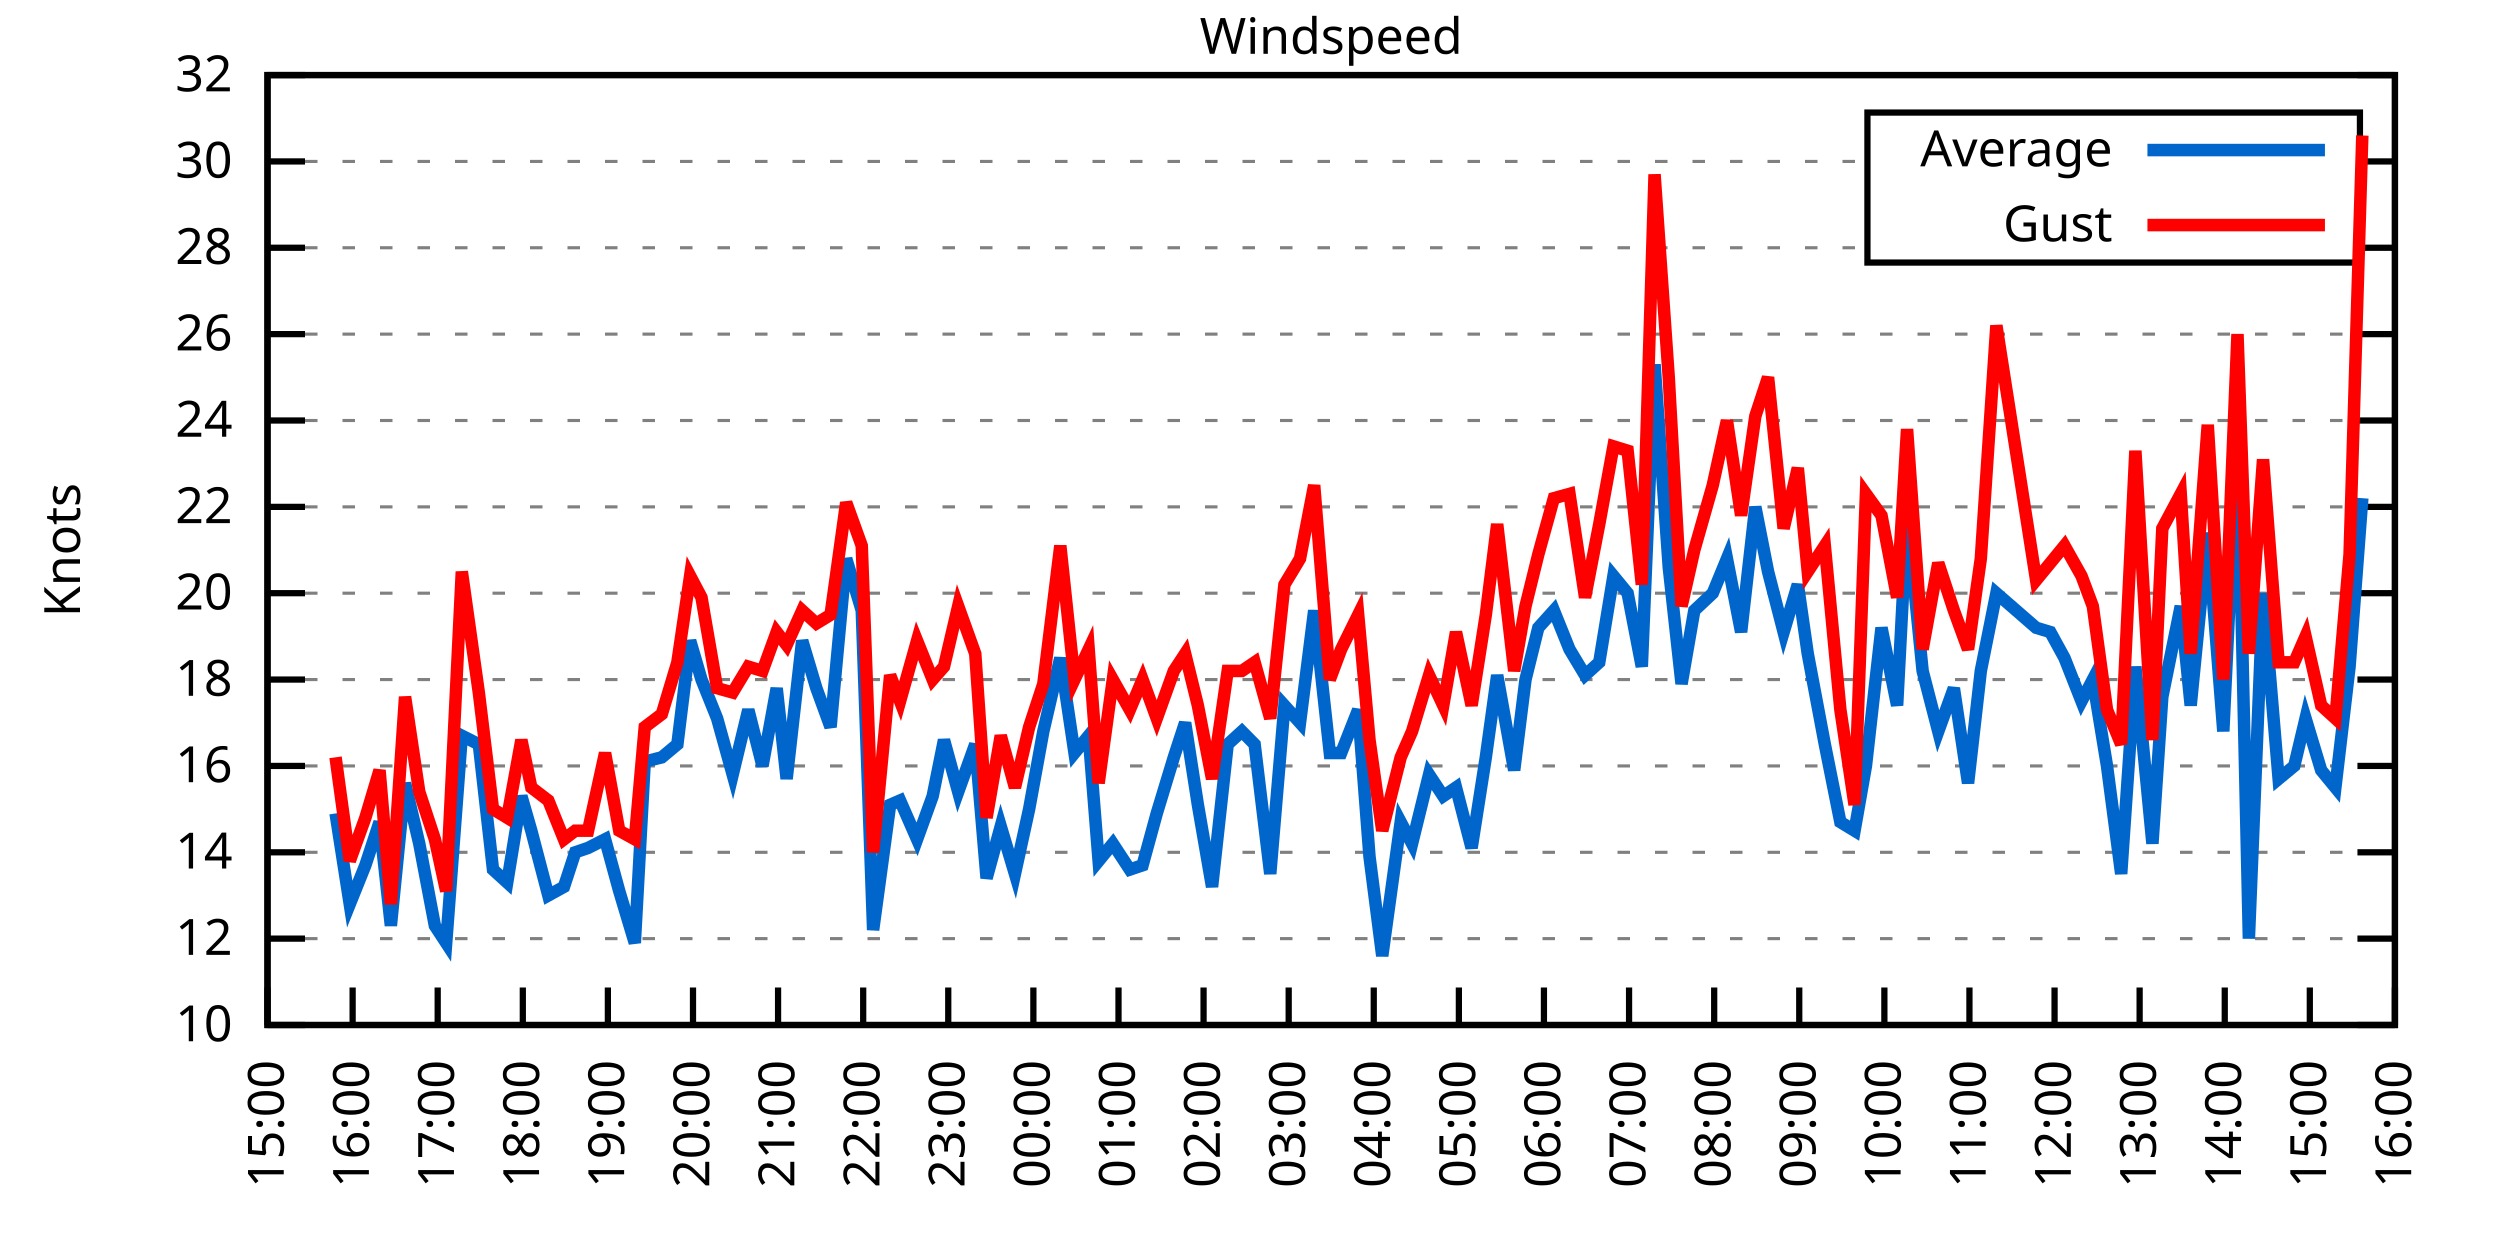
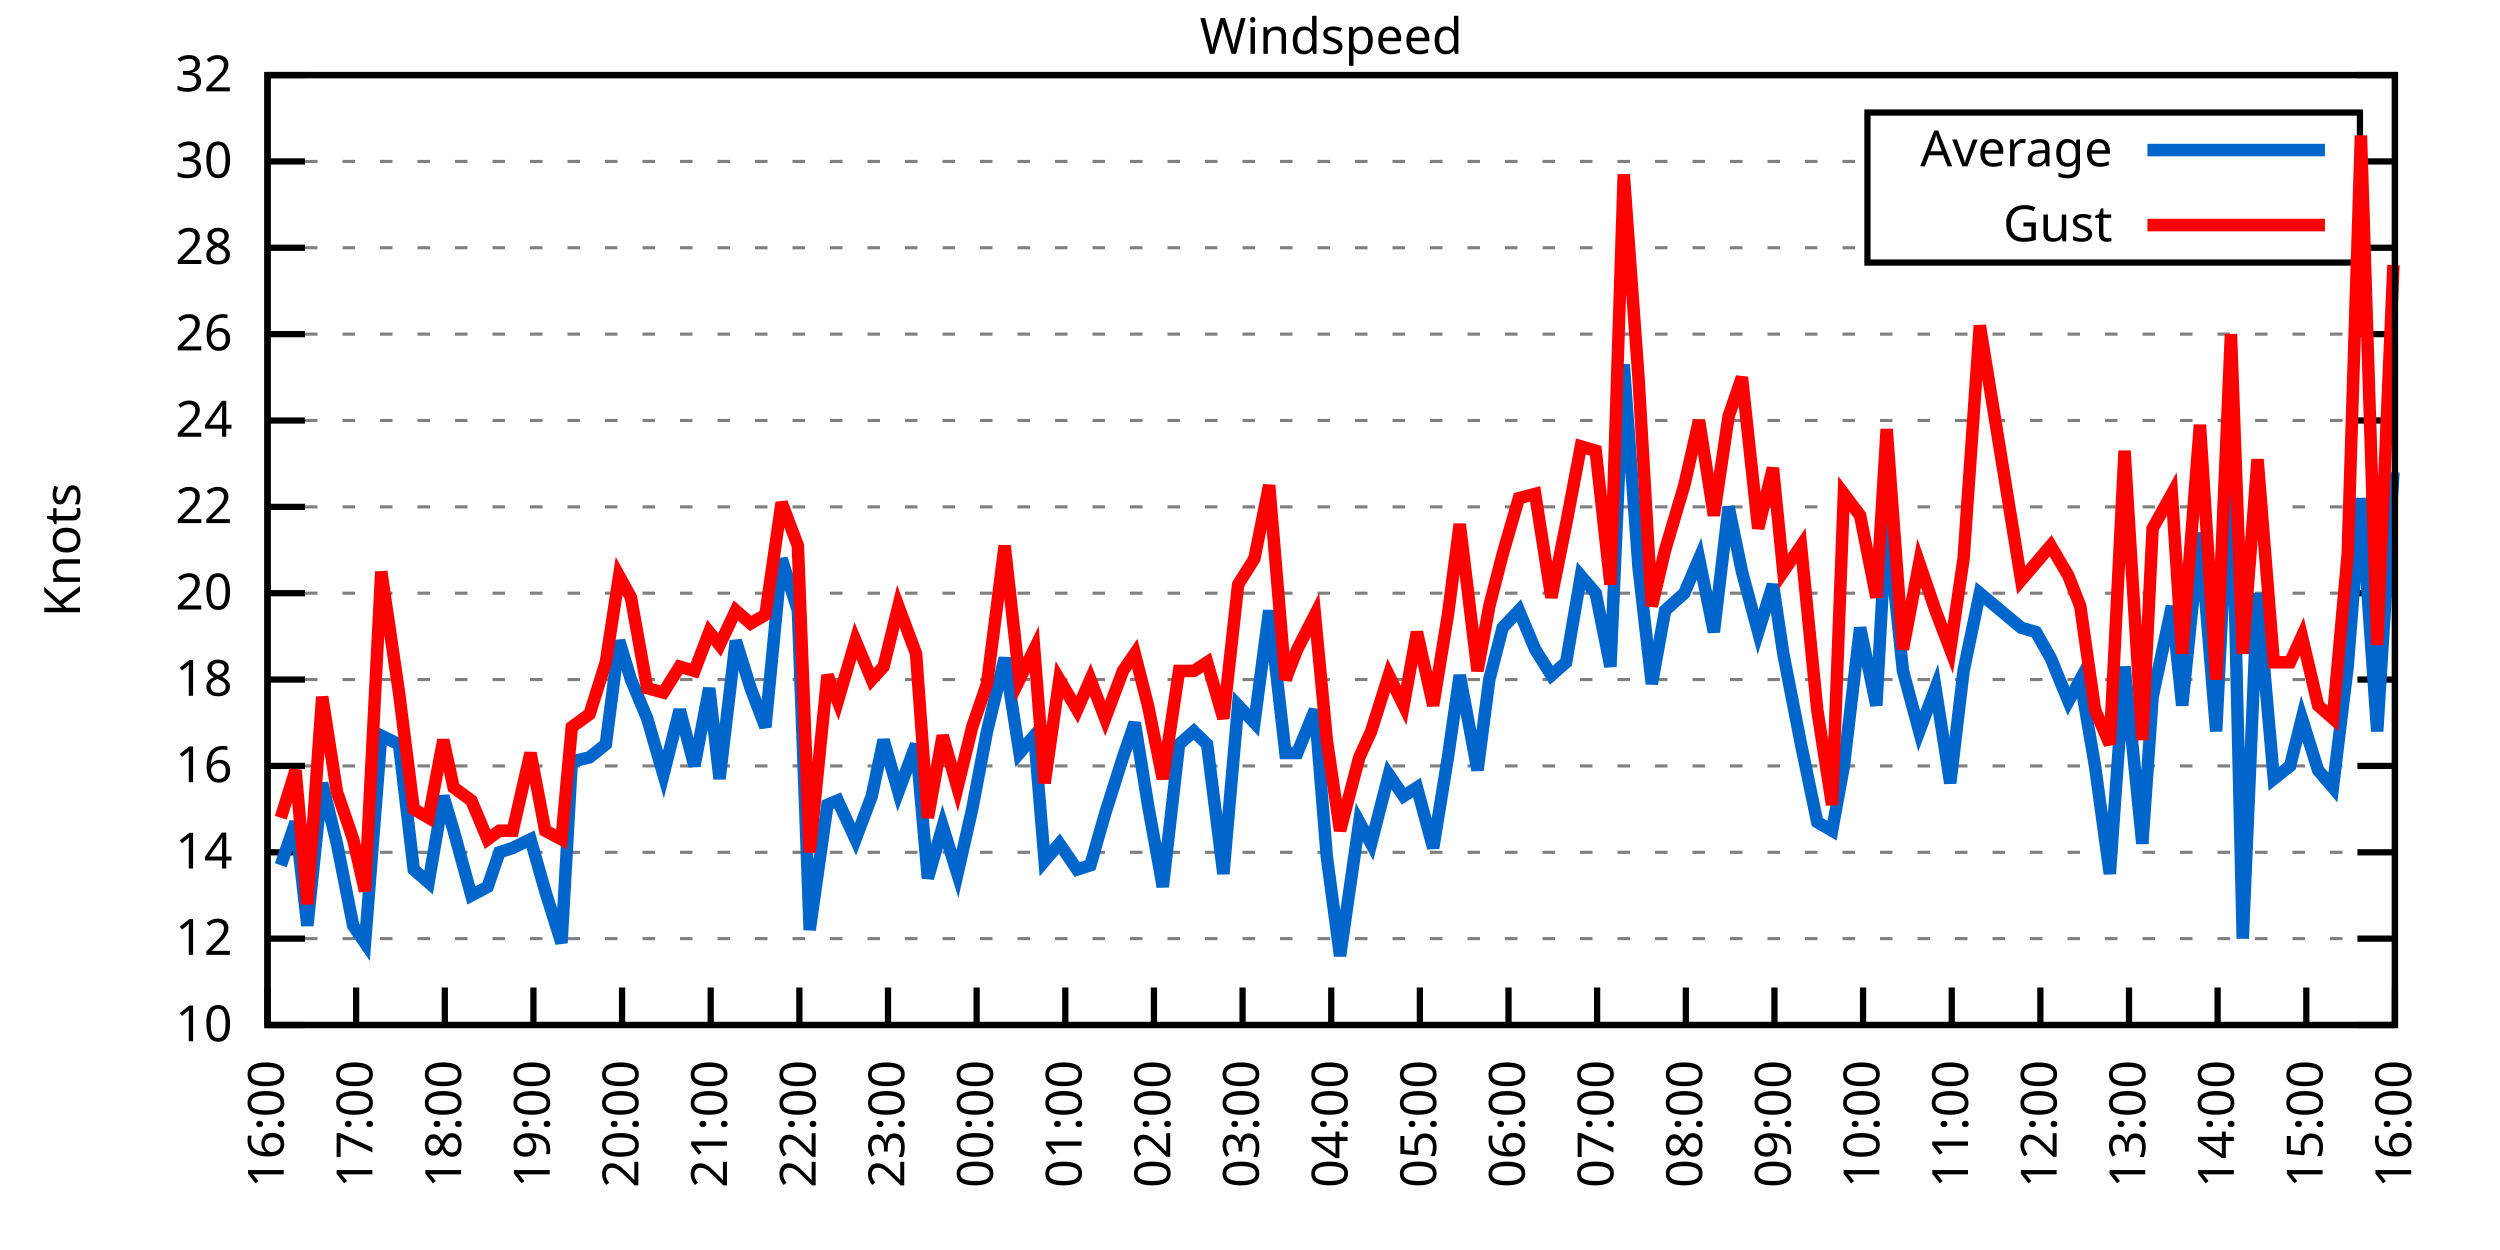
<svg xmlns="http://www.w3.org/2000/svg" xmlns:xlink="http://www.w3.org/1999/xlink" width="400" height="200" viewBox="0 0 400 200">
  <g id="gnuplot_canvas">
    <rect x="0" y="0" width="400" height="200" fill="none" />
    <defs>
      <circle id="gpDot" r="0.5" stroke-width="0.5" stroke="currentColor" />
      <path id="gpPt0" stroke-width="0.333" stroke="currentColor" d="M-1,0 h2 M0,-1 v2" />
      <path id="gpPt1" stroke-width="0.333" stroke="currentColor" d="M-1,-1 L1,1 M1,-1 L-1,1" />
      <path id="gpPt2" stroke-width="0.333" stroke="currentColor" d="M-1,0 L1,0 M0,-1 L0,1 M-1,-1 L1,1 M-1,1 L1,-1" />
      <rect id="gpPt3" stroke-width="0.333" stroke="currentColor" x="-1" y="-1" width="2" height="2" />
      <rect id="gpPt4" stroke-width="0.333" stroke="currentColor" fill="currentColor" x="-1" y="-1" width="2" height="2" />
      <circle id="gpPt5" stroke-width="0.333" stroke="currentColor" cx="0" cy="0" r="1" />
      <use xlink:href="#gpPt5" id="gpPt6" fill="currentColor" stroke="none" />
      <path id="gpPt7" stroke-width="0.333" stroke="currentColor" d="M0,-1.33 L-1.33,0.67 L1.33,0.67 z" />
      <use xlink:href="#gpPt7" id="gpPt8" fill="currentColor" stroke="none" />
      <use xlink:href="#gpPt7" id="gpPt9" stroke="currentColor" transform="rotate(180)" />
      <use xlink:href="#gpPt9" id="gpPt10" fill="currentColor" stroke="none" />
      <use xlink:href="#gpPt3" id="gpPt11" stroke="currentColor" transform="rotate(45)" />
      <use xlink:href="#gpPt11" id="gpPt12" fill="currentColor" stroke="none" />
      <path id="gpPt13" stroke-width="0.333" stroke="currentColor" d="M0,1.330 L1.265,0.411 L0.782,-1.067 L-0.782,-1.076 L-1.265,0.411 z" />
      <use xlink:href="#gpPt13" id="gpPt14" fill="currentColor" stroke="none" />
      <filter id="textbox" filterUnits="objectBoundingBox" x="0" y="0" height="1" width="1">
        <feFlood flood-color="white" flood-opacity="1" result="bgnd" />
        <feComposite in="SourceGraphic" in2="bgnd" operator="atop" />
      </filter>
      <filter id="greybox" filterUnits="objectBoundingBox" x="0" y="0" height="1" width="1">
        <feFlood flood-color="lightgrey" flood-opacity="1" result="grey" />
        <feComposite in="SourceGraphic" in2="grey" operator="atop" />
      </filter>
    </defs>
    <g fill="none" color="white" stroke="currentColor" stroke-width="1.00" stroke-linecap="butt" stroke-linejoin="miter">
</g>
    <g fill="none" color="black" stroke="currentColor" stroke-width="1.00" stroke-linecap="butt" stroke-linejoin="miter">
      <g stroke="none" shape-rendering="crispEdges">
        <polygon fill="rgb(255, 255, 255)" points="42.80,164.00 383.18,164.00 383.18,12.02 42.80,12.02 " />
      </g>
    </g>
    <g fill="none" color="black" stroke="currentColor" stroke-width="1.00" stroke-linecap="butt" stroke-linejoin="miter">
</g>
    <g fill="none" color="black" stroke="black" stroke-width="0.50" stroke-linecap="butt" stroke-linejoin="miter">
</g>
    <g fill="none" color="gray" stroke="currentColor" stroke-width="0.50" stroke-linecap="butt" stroke-linejoin="miter">
      <path stroke="gray" stroke-dasharray="2,4" class="gridline" d="M42.80,164.00 L383.19,164.00  " />
    </g>
    <g fill="none" color="gray" stroke="gray" stroke-width="1.00" stroke-linecap="butt" stroke-linejoin="miter">
</g>
    <g fill="none" color="black" stroke="currentColor" stroke-width="1.00" stroke-linecap="butt" stroke-linejoin="miter">
      <path stroke="black" d="M42.80,164.00 L48.80,164.00 M383.19,164.00 L377.19,164.00  " />
      <g transform="translate(37.20,166.60)" stroke="none" fill="black" font-family="Sans" font-size="8.00" text-anchor="end">
        <text>
          <tspan font-family="Sans"> 10</tspan>
        </text>
      </g>
    </g>
    <g fill="none" color="black" stroke="currentColor" stroke-width="1.00" stroke-linecap="butt" stroke-linejoin="miter">
</g>
    <g fill="none" color="black" stroke="black" stroke-width="0.50" stroke-linecap="butt" stroke-linejoin="miter">
</g>
    <g fill="none" color="gray" stroke="currentColor" stroke-width="0.50" stroke-linecap="butt" stroke-linejoin="miter">
      <path stroke="gray" stroke-dasharray="2,4" class="gridline" d="M42.80,150.18 L383.19,150.18  " />
    </g>
    <g fill="none" color="gray" stroke="gray" stroke-width="1.00" stroke-linecap="butt" stroke-linejoin="miter">
</g>
    <g fill="none" color="black" stroke="currentColor" stroke-width="1.00" stroke-linecap="butt" stroke-linejoin="miter">
      <path stroke="black" d="M42.80,150.18 L48.80,150.18 M383.19,150.18 L377.19,150.18  " />
      <g transform="translate(37.20,152.78)" stroke="none" fill="black" font-family="Sans" font-size="8.00" text-anchor="end">
        <text>
          <tspan font-family="Sans"> 12</tspan>
        </text>
      </g>
    </g>
    <g fill="none" color="black" stroke="currentColor" stroke-width="1.00" stroke-linecap="butt" stroke-linejoin="miter">
</g>
    <g fill="none" color="black" stroke="black" stroke-width="0.50" stroke-linecap="butt" stroke-linejoin="miter">
</g>
    <g fill="none" color="gray" stroke="currentColor" stroke-width="0.50" stroke-linecap="butt" stroke-linejoin="miter">
      <path stroke="gray" stroke-dasharray="2,4" class="gridline" d="M42.80,136.37 L383.19,136.37  " />
    </g>
    <g fill="none" color="gray" stroke="gray" stroke-width="1.00" stroke-linecap="butt" stroke-linejoin="miter">
</g>
    <g fill="none" color="black" stroke="currentColor" stroke-width="1.00" stroke-linecap="butt" stroke-linejoin="miter">
      <path stroke="black" d="M42.80,136.37 L48.80,136.37 M383.19,136.37 L377.19,136.37  " />
      <g transform="translate(37.20,138.97)" stroke="none" fill="black" font-family="Sans" font-size="8.00" text-anchor="end">
        <text>
          <tspan font-family="Sans"> 14</tspan>
        </text>
      </g>
    </g>
    <g fill="none" color="black" stroke="currentColor" stroke-width="1.00" stroke-linecap="butt" stroke-linejoin="miter">
</g>
    <g fill="none" color="black" stroke="black" stroke-width="0.50" stroke-linecap="butt" stroke-linejoin="miter">
</g>
    <g fill="none" color="gray" stroke="currentColor" stroke-width="0.50" stroke-linecap="butt" stroke-linejoin="miter">
      <path stroke="gray" stroke-dasharray="2,4" class="gridline" d="M42.80,122.55 L383.19,122.55  " />
    </g>
    <g fill="none" color="gray" stroke="gray" stroke-width="1.00" stroke-linecap="butt" stroke-linejoin="miter">
</g>
    <g fill="none" color="black" stroke="currentColor" stroke-width="1.00" stroke-linecap="butt" stroke-linejoin="miter">
      <path stroke="black" d="M42.80,122.55 L48.80,122.55 M383.19,122.55 L377.19,122.55  " />
      <g transform="translate(37.20,125.15)" stroke="none" fill="black" font-family="Sans" font-size="8.00" text-anchor="end">
        <text>
          <tspan font-family="Sans"> 16</tspan>
        </text>
      </g>
    </g>
    <g fill="none" color="black" stroke="currentColor" stroke-width="1.00" stroke-linecap="butt" stroke-linejoin="miter">
</g>
    <g fill="none" color="black" stroke="black" stroke-width="0.50" stroke-linecap="butt" stroke-linejoin="miter">
</g>
    <g fill="none" color="gray" stroke="currentColor" stroke-width="0.50" stroke-linecap="butt" stroke-linejoin="miter">
      <path stroke="gray" stroke-dasharray="2,4" class="gridline" d="M42.80,108.73 L383.19,108.73  " />
    </g>
    <g fill="none" color="gray" stroke="gray" stroke-width="1.00" stroke-linecap="butt" stroke-linejoin="miter">
</g>
    <g fill="none" color="black" stroke="currentColor" stroke-width="1.00" stroke-linecap="butt" stroke-linejoin="miter">
      <path stroke="black" d="M42.80,108.73 L48.80,108.73 M383.19,108.73 L377.19,108.73  " />
      <g transform="translate(37.20,111.33)" stroke="none" fill="black" font-family="Sans" font-size="8.00" text-anchor="end">
        <text>
          <tspan font-family="Sans"> 18</tspan>
        </text>
      </g>
    </g>
    <g fill="none" color="black" stroke="currentColor" stroke-width="1.00" stroke-linecap="butt" stroke-linejoin="miter">
</g>
    <g fill="none" color="black" stroke="black" stroke-width="0.50" stroke-linecap="butt" stroke-linejoin="miter">
</g>
    <g fill="none" color="gray" stroke="currentColor" stroke-width="0.50" stroke-linecap="butt" stroke-linejoin="miter">
      <path stroke="gray" stroke-dasharray="2,4" class="gridline" d="M42.80,94.91 L383.19,94.91  " />
    </g>
    <g fill="none" color="gray" stroke="gray" stroke-width="1.00" stroke-linecap="butt" stroke-linejoin="miter">
</g>
    <g fill="none" color="black" stroke="currentColor" stroke-width="1.00" stroke-linecap="butt" stroke-linejoin="miter">
      <path stroke="black" d="M42.80,94.91 L48.80,94.91 M383.19,94.91 L377.19,94.91  " />
      <g transform="translate(37.20,97.51)" stroke="none" fill="black" font-family="Sans" font-size="8.00" text-anchor="end">
        <text>
          <tspan font-family="Sans"> 20</tspan>
        </text>
      </g>
    </g>
    <g fill="none" color="black" stroke="currentColor" stroke-width="1.00" stroke-linecap="butt" stroke-linejoin="miter">
</g>
    <g fill="none" color="black" stroke="black" stroke-width="0.50" stroke-linecap="butt" stroke-linejoin="miter">
</g>
    <g fill="none" color="gray" stroke="currentColor" stroke-width="0.50" stroke-linecap="butt" stroke-linejoin="miter">
      <path stroke="gray" stroke-dasharray="2,4" class="gridline" d="M42.80,81.10 L383.19,81.10  " />
    </g>
    <g fill="none" color="gray" stroke="gray" stroke-width="1.00" stroke-linecap="butt" stroke-linejoin="miter">
</g>
    <g fill="none" color="black" stroke="currentColor" stroke-width="1.00" stroke-linecap="butt" stroke-linejoin="miter">
      <path stroke="black" d="M42.80,81.10 L48.80,81.10 M383.19,81.10 L377.19,81.10  " />
      <g transform="translate(37.20,83.70)" stroke="none" fill="black" font-family="Sans" font-size="8.00" text-anchor="end">
        <text>
          <tspan font-family="Sans"> 22</tspan>
        </text>
      </g>
    </g>
    <g fill="none" color="black" stroke="currentColor" stroke-width="1.00" stroke-linecap="butt" stroke-linejoin="miter">
</g>
    <g fill="none" color="black" stroke="black" stroke-width="0.50" stroke-linecap="butt" stroke-linejoin="miter">
</g>
    <g fill="none" color="gray" stroke="currentColor" stroke-width="0.50" stroke-linecap="butt" stroke-linejoin="miter">
      <path stroke="gray" stroke-dasharray="2,4" class="gridline" d="M42.80,67.28 L383.19,67.28  " />
    </g>
    <g fill="none" color="gray" stroke="gray" stroke-width="1.00" stroke-linecap="butt" stroke-linejoin="miter">
</g>
    <g fill="none" color="black" stroke="currentColor" stroke-width="1.00" stroke-linecap="butt" stroke-linejoin="miter">
      <path stroke="black" d="M42.80,67.28 L48.80,67.28 M383.19,67.28 L377.19,67.28  " />
      <g transform="translate(37.20,69.88)" stroke="none" fill="black" font-family="Sans" font-size="8.00" text-anchor="end">
        <text>
          <tspan font-family="Sans"> 24</tspan>
        </text>
      </g>
    </g>
    <g fill="none" color="black" stroke="currentColor" stroke-width="1.00" stroke-linecap="butt" stroke-linejoin="miter">
</g>
    <g fill="none" color="black" stroke="black" stroke-width="0.50" stroke-linecap="butt" stroke-linejoin="miter">
</g>
    <g fill="none" color="gray" stroke="currentColor" stroke-width="0.50" stroke-linecap="butt" stroke-linejoin="miter">
      <path stroke="gray" stroke-dasharray="2,4" class="gridline" d="M42.80,53.46 L383.19,53.46  " />
    </g>
    <g fill="none" color="gray" stroke="gray" stroke-width="1.00" stroke-linecap="butt" stroke-linejoin="miter">
</g>
    <g fill="none" color="black" stroke="currentColor" stroke-width="1.00" stroke-linecap="butt" stroke-linejoin="miter">
      <path stroke="black" d="M42.80,53.46 L48.80,53.46 M383.19,53.46 L377.19,53.46  " />
      <g transform="translate(37.20,56.06)" stroke="none" fill="black" font-family="Sans" font-size="8.00" text-anchor="end">
        <text>
          <tspan font-family="Sans"> 26</tspan>
        </text>
      </g>
    </g>
    <g fill="none" color="black" stroke="currentColor" stroke-width="1.00" stroke-linecap="butt" stroke-linejoin="miter">
</g>
    <g fill="none" color="black" stroke="black" stroke-width="0.50" stroke-linecap="butt" stroke-linejoin="miter">
</g>
    <g fill="none" color="gray" stroke="currentColor" stroke-width="0.50" stroke-linecap="butt" stroke-linejoin="miter">
      <path stroke="gray" stroke-dasharray="2,4" class="gridline" d="M42.80,39.64 L298.79,39.64 M377.59,39.64 L383.19,39.64  " />
    </g>
    <g fill="none" color="gray" stroke="gray" stroke-width="1.00" stroke-linecap="butt" stroke-linejoin="miter">
</g>
    <g fill="none" color="black" stroke="currentColor" stroke-width="1.00" stroke-linecap="butt" stroke-linejoin="miter">
      <path stroke="black" d="M42.80,39.64 L48.80,39.64 M383.19,39.64 L377.19,39.64  " />
      <g transform="translate(37.20,42.24)" stroke="none" fill="black" font-family="Sans" font-size="8.00" text-anchor="end">
        <text>
          <tspan font-family="Sans"> 28</tspan>
        </text>
      </g>
    </g>
    <g fill="none" color="black" stroke="currentColor" stroke-width="1.00" stroke-linecap="butt" stroke-linejoin="miter">
</g>
    <g fill="none" color="black" stroke="black" stroke-width="0.50" stroke-linecap="butt" stroke-linejoin="miter">
</g>
    <g fill="none" color="gray" stroke="currentColor" stroke-width="0.50" stroke-linecap="butt" stroke-linejoin="miter">
      <path stroke="gray" stroke-dasharray="2,4" class="gridline" d="M42.80,25.83 L298.79,25.83 M377.59,25.83 L383.19,25.83  " />
    </g>
    <g fill="none" color="gray" stroke="gray" stroke-width="1.00" stroke-linecap="butt" stroke-linejoin="miter">
</g>
    <g fill="none" color="black" stroke="currentColor" stroke-width="1.00" stroke-linecap="butt" stroke-linejoin="miter">
      <path stroke="black" d="M42.80,25.83 L48.80,25.83 M383.19,25.83 L377.19,25.83  " />
      <g transform="translate(37.20,28.43)" stroke="none" fill="black" font-family="Sans" font-size="8.00" text-anchor="end">
        <text>
          <tspan font-family="Sans"> 30</tspan>
        </text>
      </g>
    </g>
    <g fill="none" color="black" stroke="currentColor" stroke-width="1.00" stroke-linecap="butt" stroke-linejoin="miter">
</g>
    <g fill="none" color="black" stroke="black" stroke-width="0.50" stroke-linecap="butt" stroke-linejoin="miter">
</g>
    <g fill="none" color="gray" stroke="currentColor" stroke-width="0.50" stroke-linecap="butt" stroke-linejoin="miter">
      <path stroke="gray" stroke-dasharray="2,4" class="gridline" d="M42.80,12.01 L383.19,12.01  " />
    </g>
    <g fill="none" color="gray" stroke="gray" stroke-width="1.00" stroke-linecap="butt" stroke-linejoin="miter">
</g>
    <g fill="none" color="black" stroke="currentColor" stroke-width="1.00" stroke-linecap="butt" stroke-linejoin="miter">
      <path stroke="black" d="M42.80,12.01 L48.80,12.01 M383.19,12.01 L377.19,12.01  " />
      <g transform="translate(37.20,14.61)" stroke="none" fill="black" font-family="Sans" font-size="8.00" text-anchor="end">
        <text>
          <tspan font-family="Sans"> 32</tspan>
        </text>
      </g>
    </g>
    <g fill="none" color="black" stroke="currentColor" stroke-width="1.00" stroke-linecap="butt" stroke-linejoin="miter">
      <path stroke="black" d="M42.80,164.00 L42.80,158.00  " />
      <g transform="translate(45.40,169.60) rotate(270.00)" stroke="none" fill="black" font-family="Sans" font-size="8.00" text-anchor="end">
        <text>
-           <tspan font-family="Sans">15:00</tspan>
-         </text>
-       </g>
-     </g>
-     <g fill="none" color="black" stroke="currentColor" stroke-width="1.00" stroke-linecap="butt" stroke-linejoin="miter">
-       <path stroke="black" d="M56.42,164.00 L56.42,158.00  " />
-       <g transform="translate(59.02,169.60) rotate(270.00)" stroke="none" fill="black" font-family="Sans" font-size="8.00" text-anchor="end">
-         <text>
          <tspan font-family="Sans">16:00</tspan>
        </text>
      </g>
    </g>
    <g fill="none" color="black" stroke="currentColor" stroke-width="1.00" stroke-linecap="butt" stroke-linejoin="miter">
-       <path stroke="black" d="M70.03,164.00 L70.03,158.00  " />
-       <g transform="translate(72.63,169.60) rotate(270.00)" stroke="none" fill="black" font-family="Sans" font-size="8.00" text-anchor="end">
+       <path stroke="black" d="M56.98,164.00 L56.98,158.00  " />
+       <g transform="translate(59.58,169.60) rotate(270.00)" stroke="none" fill="black" font-family="Sans" font-size="8.00" text-anchor="end">
        <text>
          <tspan font-family="Sans">17:00</tspan>
        </text>
      </g>
    </g>
    <g fill="none" color="black" stroke="currentColor" stroke-width="1.00" stroke-linecap="butt" stroke-linejoin="miter">
-       <path stroke="black" d="M83.65,164.00 L83.65,158.00  " />
-       <g transform="translate(86.25,169.60) rotate(270.00)" stroke="none" fill="black" font-family="Sans" font-size="8.00" text-anchor="end">
+       <path stroke="black" d="M71.17,164.00 L71.17,158.00  " />
+       <g transform="translate(73.77,169.60) rotate(270.00)" stroke="none" fill="black" font-family="Sans" font-size="8.00" text-anchor="end">
        <text>
          <tspan font-family="Sans">18:00</tspan>
        </text>
      </g>
    </g>
    <g fill="none" color="black" stroke="currentColor" stroke-width="1.00" stroke-linecap="butt" stroke-linejoin="miter">
-       <path stroke="black" d="M97.26,164.00 L97.26,158.00  " />
-       <g transform="translate(99.86,169.60) rotate(270.00)" stroke="none" fill="black" font-family="Sans" font-size="8.00" text-anchor="end">
+       <path stroke="black" d="M85.35,164.00 L85.35,158.00  " />
+       <g transform="translate(87.95,169.60) rotate(270.00)" stroke="none" fill="black" font-family="Sans" font-size="8.00" text-anchor="end">
        <text>
          <tspan font-family="Sans">19:00</tspan>
        </text>
      </g>
    </g>
    <g fill="none" color="black" stroke="currentColor" stroke-width="1.00" stroke-linecap="butt" stroke-linejoin="miter">
-       <path stroke="black" d="M110.88,164.00 L110.88,158.00  " />
-       <g transform="translate(113.48,169.60) rotate(270.00)" stroke="none" fill="black" font-family="Sans" font-size="8.00" text-anchor="end">
+       <path stroke="black" d="M99.53,164.00 L99.53,158.00  " />
+       <g transform="translate(102.13,169.60) rotate(270.00)" stroke="none" fill="black" font-family="Sans" font-size="8.00" text-anchor="end">
        <text>
          <tspan font-family="Sans">20:00</tspan>
        </text>
      </g>
    </g>
    <g fill="none" color="black" stroke="currentColor" stroke-width="1.00" stroke-linecap="butt" stroke-linejoin="miter">
-       <path stroke="black" d="M124.49,164.00 L124.49,158.00  " />
-       <g transform="translate(127.09,169.60) rotate(270.00)" stroke="none" fill="black" font-family="Sans" font-size="8.00" text-anchor="end">
+       <path stroke="black" d="M113.71,164.00 L113.71,158.00  " />
+       <g transform="translate(116.31,169.60) rotate(270.00)" stroke="none" fill="black" font-family="Sans" font-size="8.00" text-anchor="end">
        <text>
          <tspan font-family="Sans">21:00</tspan>
        </text>
      </g>
    </g>
    <g fill="none" color="black" stroke="currentColor" stroke-width="1.00" stroke-linecap="butt" stroke-linejoin="miter">
-       <path stroke="black" d="M138.11,164.00 L138.11,158.00  " />
-       <g transform="translate(140.71,169.60) rotate(270.00)" stroke="none" fill="black" font-family="Sans" font-size="8.00" text-anchor="end">
+       <path stroke="black" d="M127.90,164.00 L127.90,158.00  " />
+       <g transform="translate(130.50,169.60) rotate(270.00)" stroke="none" fill="black" font-family="Sans" font-size="8.00" text-anchor="end">
        <text>
          <tspan font-family="Sans">22:00</tspan>
        </text>
      </g>
    </g>
    <g fill="none" color="black" stroke="currentColor" stroke-width="1.00" stroke-linecap="butt" stroke-linejoin="miter">
-       <path stroke="black" d="M151.72,164.00 L151.72,158.00  " />
-       <g transform="translate(154.32,169.60) rotate(270.00)" stroke="none" fill="black" font-family="Sans" font-size="8.00" text-anchor="end">
+       <path stroke="black" d="M142.08,164.00 L142.08,158.00  " />
+       <g transform="translate(144.68,169.60) rotate(270.00)" stroke="none" fill="black" font-family="Sans" font-size="8.00" text-anchor="end">
        <text>
          <tspan font-family="Sans">23:00</tspan>
        </text>
      </g>
    </g>
    <g fill="none" color="black" stroke="currentColor" stroke-width="1.00" stroke-linecap="butt" stroke-linejoin="miter">
-       <path stroke="black" d="M165.34,164.00 L165.34,158.00  " />
-       <g transform="translate(167.94,169.60) rotate(270.00)" stroke="none" fill="black" font-family="Sans" font-size="8.00" text-anchor="end">
+       <path stroke="black" d="M156.26,164.00 L156.26,158.00  " />
+       <g transform="translate(158.86,169.60) rotate(270.00)" stroke="none" fill="black" font-family="Sans" font-size="8.00" text-anchor="end">
        <text>
          <tspan font-family="Sans">00:00</tspan>
        </text>
      </g>
    </g>
    <g fill="none" color="black" stroke="currentColor" stroke-width="1.00" stroke-linecap="butt" stroke-linejoin="miter">
-       <path stroke="black" d="M178.96,164.00 L178.96,158.00  " />
-       <g transform="translate(181.56,169.60) rotate(270.00)" stroke="none" fill="black" font-family="Sans" font-size="8.00" text-anchor="end">
+       <path stroke="black" d="M170.45,164.00 L170.45,158.00  " />
+       <g transform="translate(173.05,169.60) rotate(270.00)" stroke="none" fill="black" font-family="Sans" font-size="8.00" text-anchor="end">
        <text>
          <tspan font-family="Sans">01:00</tspan>
        </text>
      </g>
    </g>
    <g fill="none" color="black" stroke="currentColor" stroke-width="1.00" stroke-linecap="butt" stroke-linejoin="miter">
-       <path stroke="black" d="M192.57,164.00 L192.57,158.00  " />
-       <g transform="translate(195.17,169.60) rotate(270.00)" stroke="none" fill="black" font-family="Sans" font-size="8.00" text-anchor="end">
+       <path stroke="black" d="M184.63,164.00 L184.63,158.00  " />
+       <g transform="translate(187.23,169.60) rotate(270.00)" stroke="none" fill="black" font-family="Sans" font-size="8.00" text-anchor="end">
        <text>
          <tspan font-family="Sans">02:00</tspan>
        </text>
      </g>
    </g>
    <g fill="none" color="black" stroke="currentColor" stroke-width="1.00" stroke-linecap="butt" stroke-linejoin="miter">
-       <path stroke="black" d="M206.19,164.00 L206.19,158.00  " />
-       <g transform="translate(208.79,169.60) rotate(270.00)" stroke="none" fill="black" font-family="Sans" font-size="8.00" text-anchor="end">
+       <path stroke="black" d="M198.81,164.00 L198.81,158.00  " />
+       <g transform="translate(201.41,169.60) rotate(270.00)" stroke="none" fill="black" font-family="Sans" font-size="8.00" text-anchor="end">
        <text>
          <tspan font-family="Sans">03:00</tspan>
        </text>
      </g>
    </g>
    <g fill="none" color="black" stroke="currentColor" stroke-width="1.00" stroke-linecap="butt" stroke-linejoin="miter">
-       <path stroke="black" d="M219.80,164.00 L219.80,158.00  " />
-       <g transform="translate(222.40,169.60) rotate(270.00)" stroke="none" fill="black" font-family="Sans" font-size="8.00" text-anchor="end">
+       <path stroke="black" d="M213.00,164.00 L213.00,158.00  " />
+       <g transform="translate(215.60,169.60) rotate(270.00)" stroke="none" fill="black" font-family="Sans" font-size="8.00" text-anchor="end">
        <text>
          <tspan font-family="Sans">04:00</tspan>
        </text>
      </g>
    </g>
    <g fill="none" color="black" stroke="currentColor" stroke-width="1.00" stroke-linecap="butt" stroke-linejoin="miter">
-       <path stroke="black" d="M233.42,164.00 L233.42,158.00  " />
-       <g transform="translate(236.02,169.60) rotate(270.00)" stroke="none" fill="black" font-family="Sans" font-size="8.00" text-anchor="end">
+       <path stroke="black" d="M227.18,164.00 L227.18,158.00  " />
+       <g transform="translate(229.78,169.60) rotate(270.00)" stroke="none" fill="black" font-family="Sans" font-size="8.00" text-anchor="end">
        <text>
          <tspan font-family="Sans">05:00</tspan>
        </text>
      </g>
    </g>
    <g fill="none" color="black" stroke="currentColor" stroke-width="1.00" stroke-linecap="butt" stroke-linejoin="miter">
-       <path stroke="black" d="M247.03,164.00 L247.03,158.00  " />
-       <g transform="translate(249.63,169.60) rotate(270.00)" stroke="none" fill="black" font-family="Sans" font-size="8.00" text-anchor="end">
+       <path stroke="black" d="M241.36,164.00 L241.36,158.00  " />
+       <g transform="translate(243.96,169.60) rotate(270.00)" stroke="none" fill="black" font-family="Sans" font-size="8.00" text-anchor="end">
        <text>
          <tspan font-family="Sans">06:00</tspan>
        </text>
      </g>
    </g>
    <g fill="none" color="black" stroke="currentColor" stroke-width="1.00" stroke-linecap="butt" stroke-linejoin="miter">
-       <path stroke="black" d="M260.65,164.00 L260.65,158.00  " />
-       <g transform="translate(263.25,169.60) rotate(270.00)" stroke="none" fill="black" font-family="Sans" font-size="8.00" text-anchor="end">
+       <path stroke="black" d="M255.54,164.00 L255.54,158.00  " />
+       <g transform="translate(258.14,169.60) rotate(270.00)" stroke="none" fill="black" font-family="Sans" font-size="8.00" text-anchor="end">
        <text>
          <tspan font-family="Sans">07:00</tspan>
        </text>
      </g>
    </g>
    <g fill="none" color="black" stroke="currentColor" stroke-width="1.00" stroke-linecap="butt" stroke-linejoin="miter">
-       <path stroke="black" d="M274.27,164.00 L274.27,158.00  " />
-       <g transform="translate(276.87,169.60) rotate(270.00)" stroke="none" fill="black" font-family="Sans" font-size="8.00" text-anchor="end">
+       <path stroke="black" d="M269.73,164.00 L269.73,158.00  " />
+       <g transform="translate(272.33,169.60) rotate(270.00)" stroke="none" fill="black" font-family="Sans" font-size="8.00" text-anchor="end">
        <text>
          <tspan font-family="Sans">08:00</tspan>
        </text>
      </g>
    </g>
    <g fill="none" color="black" stroke="currentColor" stroke-width="1.00" stroke-linecap="butt" stroke-linejoin="miter">
-       <path stroke="black" d="M287.88,164.00 L287.88,158.00  " />
-       <g transform="translate(290.48,169.60) rotate(270.00)" stroke="none" fill="black" font-family="Sans" font-size="8.00" text-anchor="end">
+       <path stroke="black" d="M283.91,164.00 L283.91,158.00  " />
+       <g transform="translate(286.51,169.60) rotate(270.00)" stroke="none" fill="black" font-family="Sans" font-size="8.00" text-anchor="end">
        <text>
          <tspan font-family="Sans">09:00</tspan>
        </text>
      </g>
    </g>
    <g fill="none" color="black" stroke="currentColor" stroke-width="1.00" stroke-linecap="butt" stroke-linejoin="miter">
-       <path stroke="black" d="M301.50,164.00 L301.50,158.00  " />
-       <g transform="translate(304.10,169.60) rotate(270.00)" stroke="none" fill="black" font-family="Sans" font-size="8.00" text-anchor="end">
+       <path stroke="black" d="M298.09,164.00 L298.09,158.00  " />
+       <g transform="translate(300.69,169.60) rotate(270.00)" stroke="none" fill="black" font-family="Sans" font-size="8.00" text-anchor="end">
        <text>
          <tspan font-family="Sans">10:00</tspan>
        </text>
      </g>
    </g>
    <g fill="none" color="black" stroke="currentColor" stroke-width="1.00" stroke-linecap="butt" stroke-linejoin="miter">
-       <path stroke="black" d="M315.11,164.00 L315.11,158.00  " />
-       <g transform="translate(317.71,169.60) rotate(270.00)" stroke="none" fill="black" font-family="Sans" font-size="8.00" text-anchor="end">
+       <path stroke="black" d="M312.28,164.00 L312.28,158.00  " />
+       <g transform="translate(314.88,169.60) rotate(270.00)" stroke="none" fill="black" font-family="Sans" font-size="8.00" text-anchor="end">
        <text>
          <tspan font-family="Sans">11:00</tspan>
        </text>
      </g>
    </g>
    <g fill="none" color="black" stroke="currentColor" stroke-width="1.00" stroke-linecap="butt" stroke-linejoin="miter">
-       <path stroke="black" d="M328.73,164.00 L328.73,158.00  " />
-       <g transform="translate(331.33,169.60) rotate(270.00)" stroke="none" fill="black" font-family="Sans" font-size="8.00" text-anchor="end">
+       <path stroke="black" d="M326.46,164.00 L326.46,158.00  " />
+       <g transform="translate(329.06,169.60) rotate(270.00)" stroke="none" fill="black" font-family="Sans" font-size="8.00" text-anchor="end">
        <text>
          <tspan font-family="Sans">12:00</tspan>
        </text>
      </g>
    </g>
    <g fill="none" color="black" stroke="currentColor" stroke-width="1.00" stroke-linecap="butt" stroke-linejoin="miter">
-       <path stroke="black" d="M342.34,164.00 L342.34,158.00  " />
-       <g transform="translate(344.94,169.60) rotate(270.00)" stroke="none" fill="black" font-family="Sans" font-size="8.00" text-anchor="end">
+       <path stroke="black" d="M340.64,164.00 L340.64,158.00  " />
+       <g transform="translate(343.24,169.60) rotate(270.00)" stroke="none" fill="black" font-family="Sans" font-size="8.00" text-anchor="end">
        <text>
          <tspan font-family="Sans">13:00</tspan>
        </text>
      </g>
    </g>
    <g fill="none" color="black" stroke="currentColor" stroke-width="1.00" stroke-linecap="butt" stroke-linejoin="miter">
-       <path stroke="black" d="M355.96,164.00 L355.96,158.00  " />
-       <g transform="translate(358.56,169.60) rotate(270.00)" stroke="none" fill="black" font-family="Sans" font-size="8.00" text-anchor="end">
+       <path stroke="black" d="M354.82,164.00 L354.82,158.00  " />
+       <g transform="translate(357.42,169.60) rotate(270.00)" stroke="none" fill="black" font-family="Sans" font-size="8.00" text-anchor="end">
        <text>
          <tspan font-family="Sans">14:00</tspan>
        </text>
      </g>
    </g>
    <g fill="none" color="black" stroke="currentColor" stroke-width="1.00" stroke-linecap="butt" stroke-linejoin="miter">
-       <path stroke="black" d="M369.57,164.00 L369.57,158.00  " />
-       <g transform="translate(372.17,169.60) rotate(270.00)" stroke="none" fill="black" font-family="Sans" font-size="8.00" text-anchor="end">
+       <path stroke="black" d="M369.01,164.00 L369.01,158.00  " />
+       <g transform="translate(371.61,169.60) rotate(270.00)" stroke="none" fill="black" font-family="Sans" font-size="8.00" text-anchor="end">
        <text>
          <tspan font-family="Sans">15:00</tspan>
        </text>
      </g>
    </g>
    <g fill="none" color="black" stroke="currentColor" stroke-width="1.00" stroke-linecap="butt" stroke-linejoin="miter">
      <path stroke="black" d="M383.19,164.00 L383.19,158.00  " />
      <g transform="translate(385.79,169.60) rotate(270.00)" stroke="none" fill="black" font-family="Sans" font-size="8.00" text-anchor="end">
        <text>
          <tspan font-family="Sans">16:00</tspan>
        </text>
      </g>
    </g>
    <g fill="none" color="black" stroke="currentColor" stroke-width="1.00" stroke-linecap="butt" stroke-linejoin="miter">
</g>
    <g fill="none" color="black" stroke="currentColor" stroke-width="1.00" stroke-linecap="butt" stroke-linejoin="miter">
      <path stroke="black" d="M42.80,12.01 L42.80,164.00 L383.19,164.00 L383.19,12.01 L42.80,12.01 Z  " />
    </g>
    <g fill="none" color="black" stroke="currentColor" stroke-width="1.00" stroke-linecap="butt" stroke-linejoin="miter">
</g>
    <g fill="none" color="black" stroke="currentColor" stroke-width="1.00" stroke-linecap="butt" stroke-linejoin="miter">
      <path stroke="black" d="M298.79,42.01 L298.79,18.01 L377.59,18.01 L377.59,42.01 L298.79,42.01 Z  " />
    </g>
    <g id="Windspeed_plot_1">
      <g fill="none" color="white" stroke="black" stroke-width="2.00" stroke-linecap="butt" stroke-linejoin="miter">
</g>
      <g fill="none" color="black" stroke="currentColor" stroke-width="2.00" stroke-linecap="butt" stroke-linejoin="miter">
        <g transform="translate(337.99,26.61)" stroke="none" fill="black" font-family="Sans" font-size="8.00" text-anchor="end">
          <text>
            <tspan font-family="Sans">Average</tspan>
          </text>
        </g>
      </g>
      <g fill="none" color="black" stroke="currentColor" stroke-width="2.00" stroke-linecap="butt" stroke-linejoin="miter">
-         <path stroke="rgb(  0, 102, 204)" d="M343.59,24.01 L371.99,24.01 M53.69,130.15 L55.96,144.66 L58.46,138.44 L60.73,131.53 L62.54,148.11 L64.81,125.31   L67.08,134.98 L69.58,148.11 L71.39,150.87 L73.89,117.71 L76.61,119.09 L78.88,139.13 L81.15,141.20 L83.42,127.38   L85.01,132.91 L87.73,143.27 L90.23,141.89 L92.04,136.37 L94.09,135.67 L96.81,134.29 L99.08,142.58 L101.57,150.87   L103.16,121.86 L105.89,121.17 L108.38,119.09 L110.42,102.51 L112.24,108.73 L114.74,114.95 L117.23,123.93 L119.73,113.57   L122.00,122.55 L124.27,110.11 L125.86,124.62 L128.35,102.51 L130.62,110.11 L132.89,116.33 L135.39,89.39 L137.88,97.68   L139.70,148.80 L142.42,128.77 L144.01,128.08 L146.73,134.29 L149.23,127.38 L151.04,118.40 L153.31,126.69 L156.04,119.09   L157.85,140.51 L160.12,132.22 L162.39,139.82 L164.66,129.46 L166.93,117.02 L169.65,105.28 L171.92,120.48 L174.19,117.71   L175.78,137.75 L178.05,134.98 L180.77,139.13 L182.81,138.44 L185.08,130.15 L187.81,121.17 L189.62,115.64 L191.66,128.77   L193.93,141.89 L196.43,119.09 L198.70,117.02 L200.74,119.09 L203.24,139.82 L205.51,112.88 L208.00,115.64 L210.27,97.68   L212.77,120.48 L214.58,120.48 L217.31,113.57 L219.12,137.06 L221.16,152.95 L224.11,131.53 L225.93,134.98 L228.65,123.93   L230.92,127.38 L232.96,126.00 L235.46,135.67 L237.73,121.17 L239.55,108.04 L242.27,123.24 L244.08,108.73 L246.13,100.44   L248.62,97.68 L251.12,103.89 L253.61,108.04 L255.88,105.97 L258.15,92.15 L260.42,94.91 L262.69,106.66 L264.73,58.30   L267.00,90.77 L269.05,109.42 L271.09,97.68 L274.04,94.91 L276.31,89.39 L278.58,101.13 L280.85,81.10 L282.89,91.46   L285.38,101.13 L287.65,93.53 L289.24,104.59 L291.97,119.09 L294.46,131.53 L296.73,132.91 L298.55,122.55 L301.04,100.44   L303.54,112.88 L305.13,82.48 L307.62,107.35 L310.12,117.02 L312.62,110.11 L314.89,125.31 L316.93,107.35 L319.42,94.91   L325.78,100.44 L328.05,101.13 L330.32,105.28 L333.04,112.19 L334.85,108.73 L337.12,122.55 L339.39,139.82 L341.66,106.66   L344.39,134.98 L345.97,111.49 L348.92,96.99 L350.51,112.88 L353.24,85.24 L355.73,117.02 L358.00,69.35 L359.82,150.18   L362.09,94.91 L364.58,124.62 L367.08,122.55 L368.89,114.95 L371.39,123.24 L373.66,126.00 L375.93,106.66 L377.97,79.71    " />
+         <path stroke="rgb(  0, 102, 204)" d="M343.59,24.01 L371.99,24.01 M44.93,138.44 L47.29,131.53 L49.18,148.11 L51.55,125.31 L53.91,134.98 L56.51,148.11   L58.40,150.87 L61.00,117.71 L63.84,119.09 L66.20,139.13 L68.57,141.20 L70.93,127.38 L72.58,132.91 L75.42,143.27   L78.02,141.89 L79.91,136.37 L82.04,135.67 L84.88,134.29 L87.24,142.58 L89.84,150.87 L91.49,121.86 L94.33,121.17   L96.93,119.09 L99.06,102.51 L100.95,108.73 L103.55,114.95 L106.15,123.93 L108.75,113.57 L111.11,122.55 L113.48,110.11   L115.13,124.62 L117.73,102.51 L120.10,110.11 L122.46,116.33 L125.06,89.39 L127.66,97.68 L129.55,148.80 L132.39,128.77   L134.04,128.08 L136.88,134.29 L139.48,127.38 L141.37,118.40 L143.74,126.69 L146.57,119.09 L148.46,140.51 L150.83,132.22   L153.19,139.82 L155.55,129.46 L157.92,117.02 L160.75,105.28 L163.12,120.48 L165.48,117.71 L167.14,137.75 L169.50,134.98   L172.34,139.13 L174.46,138.44 L176.83,130.15 L179.67,121.17 L181.56,115.64 L183.68,128.77 L186.05,141.89 L188.65,119.09   L191.01,117.02 L193.14,119.09 L195.74,139.82 L198.10,112.88 L200.70,115.64 L203.07,97.68 L205.67,120.48 L207.56,120.48   L210.39,113.57 L212.29,137.06 L214.41,152.95 L217.49,131.53 L219.38,134.98 L222.21,123.93 L224.58,127.38 L226.71,126.00   L229.31,135.67 L231.67,121.17 L233.56,108.04 L236.40,123.24 L238.29,108.73 L240.42,100.44 L243.02,97.68 L245.62,103.89   L248.22,108.04 L250.58,105.97 L252.94,92.15 L255.31,94.91 L257.67,106.66 L259.80,58.30 L262.16,90.77 L264.29,109.42   L266.42,97.68 L269.49,94.91 L271.85,89.39 L274.22,101.13 L276.58,81.10 L278.71,91.46 L281.31,101.13 L283.67,93.53   L285.33,104.59 L288.16,119.09 L290.76,131.53 L293.13,132.91 L295.02,122.55 L297.62,100.44 L300.22,112.88 L301.87,82.48   L304.47,107.35 L307.08,117.02 L309.68,110.11 L312.04,125.31 L314.17,107.35 L316.77,94.91 L323.39,100.44 L325.75,101.13   L328.11,105.28 L330.95,112.19 L332.84,108.73 L335.20,122.55 L337.57,139.82 L339.93,106.66 L342.77,134.98 L344.42,111.49   L347.50,96.99 L349.15,112.88 L351.99,85.24 L354.59,117.02 L356.95,69.35 L358.84,150.18 L361.21,94.91 L363.81,124.62   L366.41,122.55 L368.30,114.95 L370.90,123.24 L373.26,126.00 L375.63,106.66 L377.75,79.71 L380.35,117.02 L382.95,75.57    " />
      </g>
    </g>
    <g id="Windspeed_plot_2">
      <g fill="none" color="black" stroke="currentColor" stroke-width="2.00" stroke-linecap="butt" stroke-linejoin="miter">
        <g transform="translate(337.99,38.61)" stroke="none" fill="black" font-family="Sans" font-size="8.00" text-anchor="end">
          <text>
            <tspan font-family="Sans">Gust</tspan>
          </text>
        </g>
      </g>
      <g fill="none" color="black" stroke="currentColor" stroke-width="2.00" stroke-linecap="butt" stroke-linejoin="miter">
-         <path stroke="rgb(255,   0,   0)" d="M343.59,36.01 L371.99,36.01 M53.69,121.17 L55.96,137.75 L58.46,130.84 L60.73,123.24 L62.54,144.66 L64.81,111.49   L67.08,126.69 L69.58,134.29 L71.39,142.58 L73.89,91.46 L76.61,110.80 L78.88,129.46 L81.15,130.84 L83.42,118.40   L85.01,126.00 L87.73,128.08 L90.23,134.29 L92.04,132.91 L94.09,132.91 L96.81,120.48 L99.08,132.91 L101.57,134.29   L103.16,116.33 L105.89,114.26 L108.38,105.97 L110.42,92.15 L112.24,95.60 L114.74,110.11 L117.23,110.80 L119.73,106.66   L122.00,107.35 L124.27,101.13 L125.86,103.20 L128.35,97.68 L130.62,99.75 L132.89,98.37 L135.39,80.41 L137.88,87.31   L139.70,136.37 L142.42,108.04 L144.01,112.19 L146.73,102.51 L149.23,108.73 L151.04,106.66 L153.31,96.99 L156.04,104.59   L157.85,130.84 L160.12,117.71 L162.39,126.00 L164.66,116.33 L166.93,109.42 L169.65,87.31 L171.92,108.73 L174.19,103.89   L175.78,125.31 L178.05,108.73 L180.77,113.57 L182.81,108.73 L185.08,114.95 L187.81,107.35 L189.62,104.59 L191.66,112.88   L193.93,124.62 L196.43,107.35 L198.70,107.35 L200.74,105.97 L203.24,114.95 L205.51,93.53 L208.00,89.39 L210.27,77.64   L212.77,108.73 L214.58,103.89 L217.31,98.37 L219.12,118.40 L221.16,132.91 L224.11,121.17 L225.93,117.02 L228.65,108.04   L230.92,112.88 L232.96,101.13 L235.46,112.88 L237.73,98.37 L239.55,83.86 L242.27,107.35 L244.08,96.99 L246.13,88.70   L248.62,79.71 L251.12,79.02 L253.61,95.60 L255.88,83.86 L258.15,71.42 L260.42,72.12 L262.69,93.53 L264.73,27.90   L267.00,60.37 L269.05,96.99 L271.09,88.00 L274.04,77.64 L276.31,67.28 L278.58,82.48 L280.85,66.59 L282.89,60.37   L285.38,84.55 L287.65,74.88 L289.24,91.46 L291.97,87.31 L294.46,113.57 L296.73,128.77 L298.55,79.02 L301.04,82.48   L303.54,95.60 L305.13,68.66 L307.62,103.89 L310.12,90.08 L312.62,97.68 L314.89,103.89 L316.93,89.39 L319.42,52.08   L325.78,92.84 L328.05,90.08 L330.32,87.31 L333.04,92.15 L334.85,96.99 L337.12,113.57 L339.39,119.09 L341.66,72.12   L344.39,118.40 L345.97,84.55 L348.92,79.02 L350.51,104.59 L353.24,67.97 L355.73,108.73 L358.00,53.46 L359.82,104.59   L362.09,73.50 L364.58,105.97 L367.08,105.97 L368.89,101.82 L371.39,112.88 L373.66,114.95 L375.93,88.70 L377.97,21.68    " />
+         <path stroke="rgb(255,   0,   0)" d="M343.59,36.01 L371.99,36.01 M44.93,130.84 L47.29,123.24 L49.18,144.66 L51.55,111.49 L53.91,126.69 L56.51,134.29   L58.40,142.58 L61.00,91.46 L63.84,110.80 L66.20,129.46 L68.57,130.84 L70.93,118.40 L72.58,126.00 L75.42,128.08   L78.02,134.29 L79.91,132.91 L82.04,132.91 L84.88,120.48 L87.24,132.91 L89.84,134.29 L91.49,116.33 L94.33,114.26   L96.93,105.97 L99.06,92.15 L100.95,95.60 L103.55,110.11 L106.15,110.80 L108.75,106.66 L111.11,107.35 L113.48,101.13   L115.13,103.20 L117.73,97.68 L120.10,99.75 L122.46,98.37 L125.06,80.41 L127.66,87.31 L129.55,136.37 L132.39,108.04   L134.04,112.19 L136.88,102.51 L139.48,108.73 L141.37,106.66 L143.74,96.99 L146.57,104.59 L148.46,130.84 L150.83,117.71   L153.19,126.00 L155.55,116.33 L157.92,109.42 L160.75,87.31 L163.12,108.73 L165.48,103.89 L167.14,125.31 L169.50,108.73   L172.34,113.57 L174.46,108.73 L176.83,114.95 L179.67,107.35 L181.56,104.59 L183.68,112.88 L186.05,124.62 L188.65,107.35   L191.01,107.35 L193.14,105.97 L195.74,114.95 L198.10,93.53 L200.70,89.39 L203.07,77.64 L205.67,108.73 L207.56,103.89   L210.39,98.37 L212.29,118.40 L214.41,132.91 L217.49,121.17 L219.38,117.02 L222.21,108.04 L224.58,112.88 L226.71,101.13   L229.31,112.88 L231.67,98.37 L233.56,83.86 L236.40,107.35 L238.29,96.99 L240.42,88.70 L243.02,79.71 L245.62,79.02   L248.22,95.60 L250.58,83.86 L252.94,71.42 L255.31,72.12 L257.67,93.53 L259.80,27.90 L262.16,60.37 L264.29,96.99   L266.42,88.00 L269.49,77.64 L271.85,67.28 L274.22,82.48 L276.58,66.59 L278.71,60.37 L281.31,84.55 L283.67,74.88   L285.33,91.46 L288.16,87.31 L290.76,113.57 L293.13,128.77 L295.02,79.02 L297.62,82.48 L300.22,95.60 L301.87,68.66   L304.47,103.89 L307.08,90.08 L309.68,97.68 L312.04,103.89 L314.17,89.39 L316.77,52.08 L323.39,92.84 L325.75,90.08   L328.11,87.31 L330.95,92.15 L332.84,96.99 L335.20,113.57 L337.57,119.09 L339.93,72.12 L342.77,118.40 L344.42,84.55   L347.50,79.02 L349.15,104.59 L351.99,67.97 L354.59,108.73 L356.95,53.46 L358.84,104.59 L361.21,73.50 L363.81,105.97   L366.41,105.97 L368.30,101.82 L370.90,112.88 L373.26,114.95 L375.63,88.70 L377.75,21.68 L380.35,103.20 L382.95,42.41    " />
      </g>
    </g>
    <g fill="none" color="black" stroke="currentColor" stroke-width="2.00" stroke-linecap="butt" stroke-linejoin="miter">
</g>
    <g fill="none" color="black" stroke="black" stroke-width="1.00" stroke-linecap="butt" stroke-linejoin="miter">
</g>
    <g fill="none" color="black" stroke="currentColor" stroke-width="1.00" stroke-linecap="butt" stroke-linejoin="miter">
      <path stroke="black" d="M42.80,12.01 L42.80,164.00 L383.19,164.00 L383.19,12.01 L42.80,12.01 Z  " />
      <g transform="translate(12.80,88.01) rotate(270.00)" stroke="none" fill="black" font-family="Sans" font-size="8.00" text-anchor="middle">
        <text>
          <tspan font-family="Sans">Knots</tspan>
        </text>
      </g>
    </g>
    <g fill="none" color="black" stroke="currentColor" stroke-width="1.00" stroke-linecap="butt" stroke-linejoin="miter">
</g>
    <g fill="none" color="black" stroke="currentColor" stroke-width="1.00" stroke-linecap="butt" stroke-linejoin="miter">
      <g transform="translate(212.99,8.61)" stroke="none" fill="black" font-family="Sans" font-size="8.00" text-anchor="middle">
        <text>
          <tspan font-family="Sans">Windspeed</tspan>
        </text>
      </g>
    </g>
    <g fill="none" color="black" stroke="currentColor" stroke-width="1.00" stroke-linecap="butt" stroke-linejoin="miter">
</g>
  </g>
</svg>
